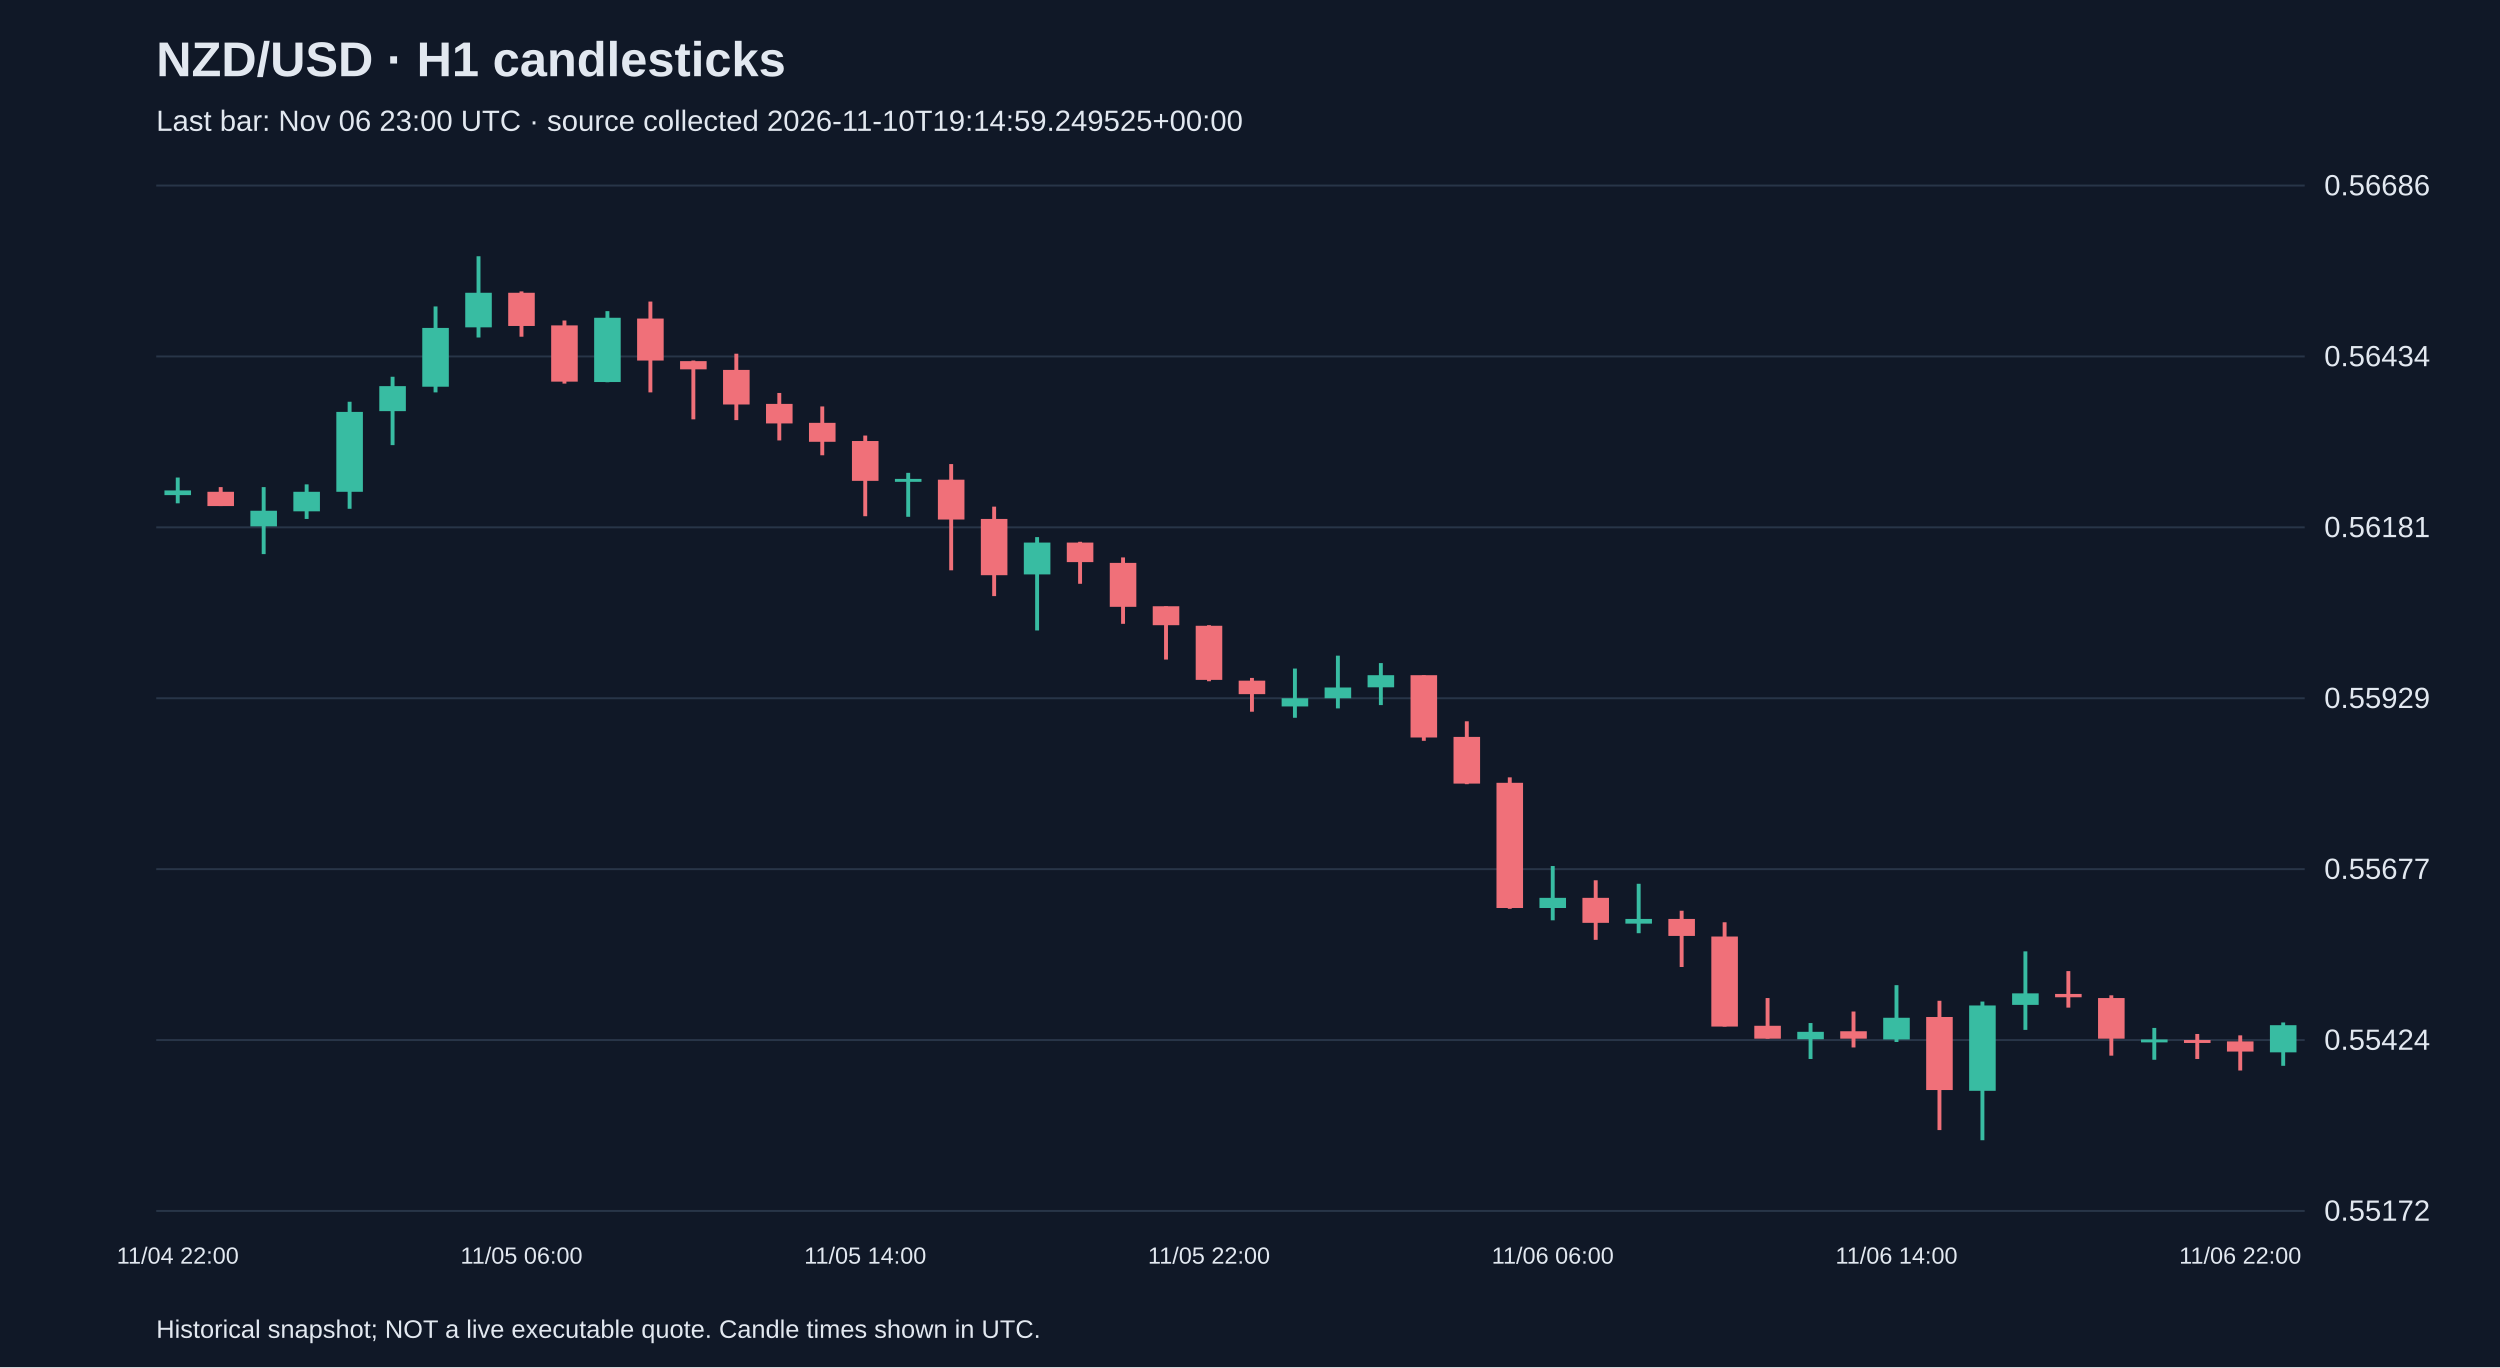
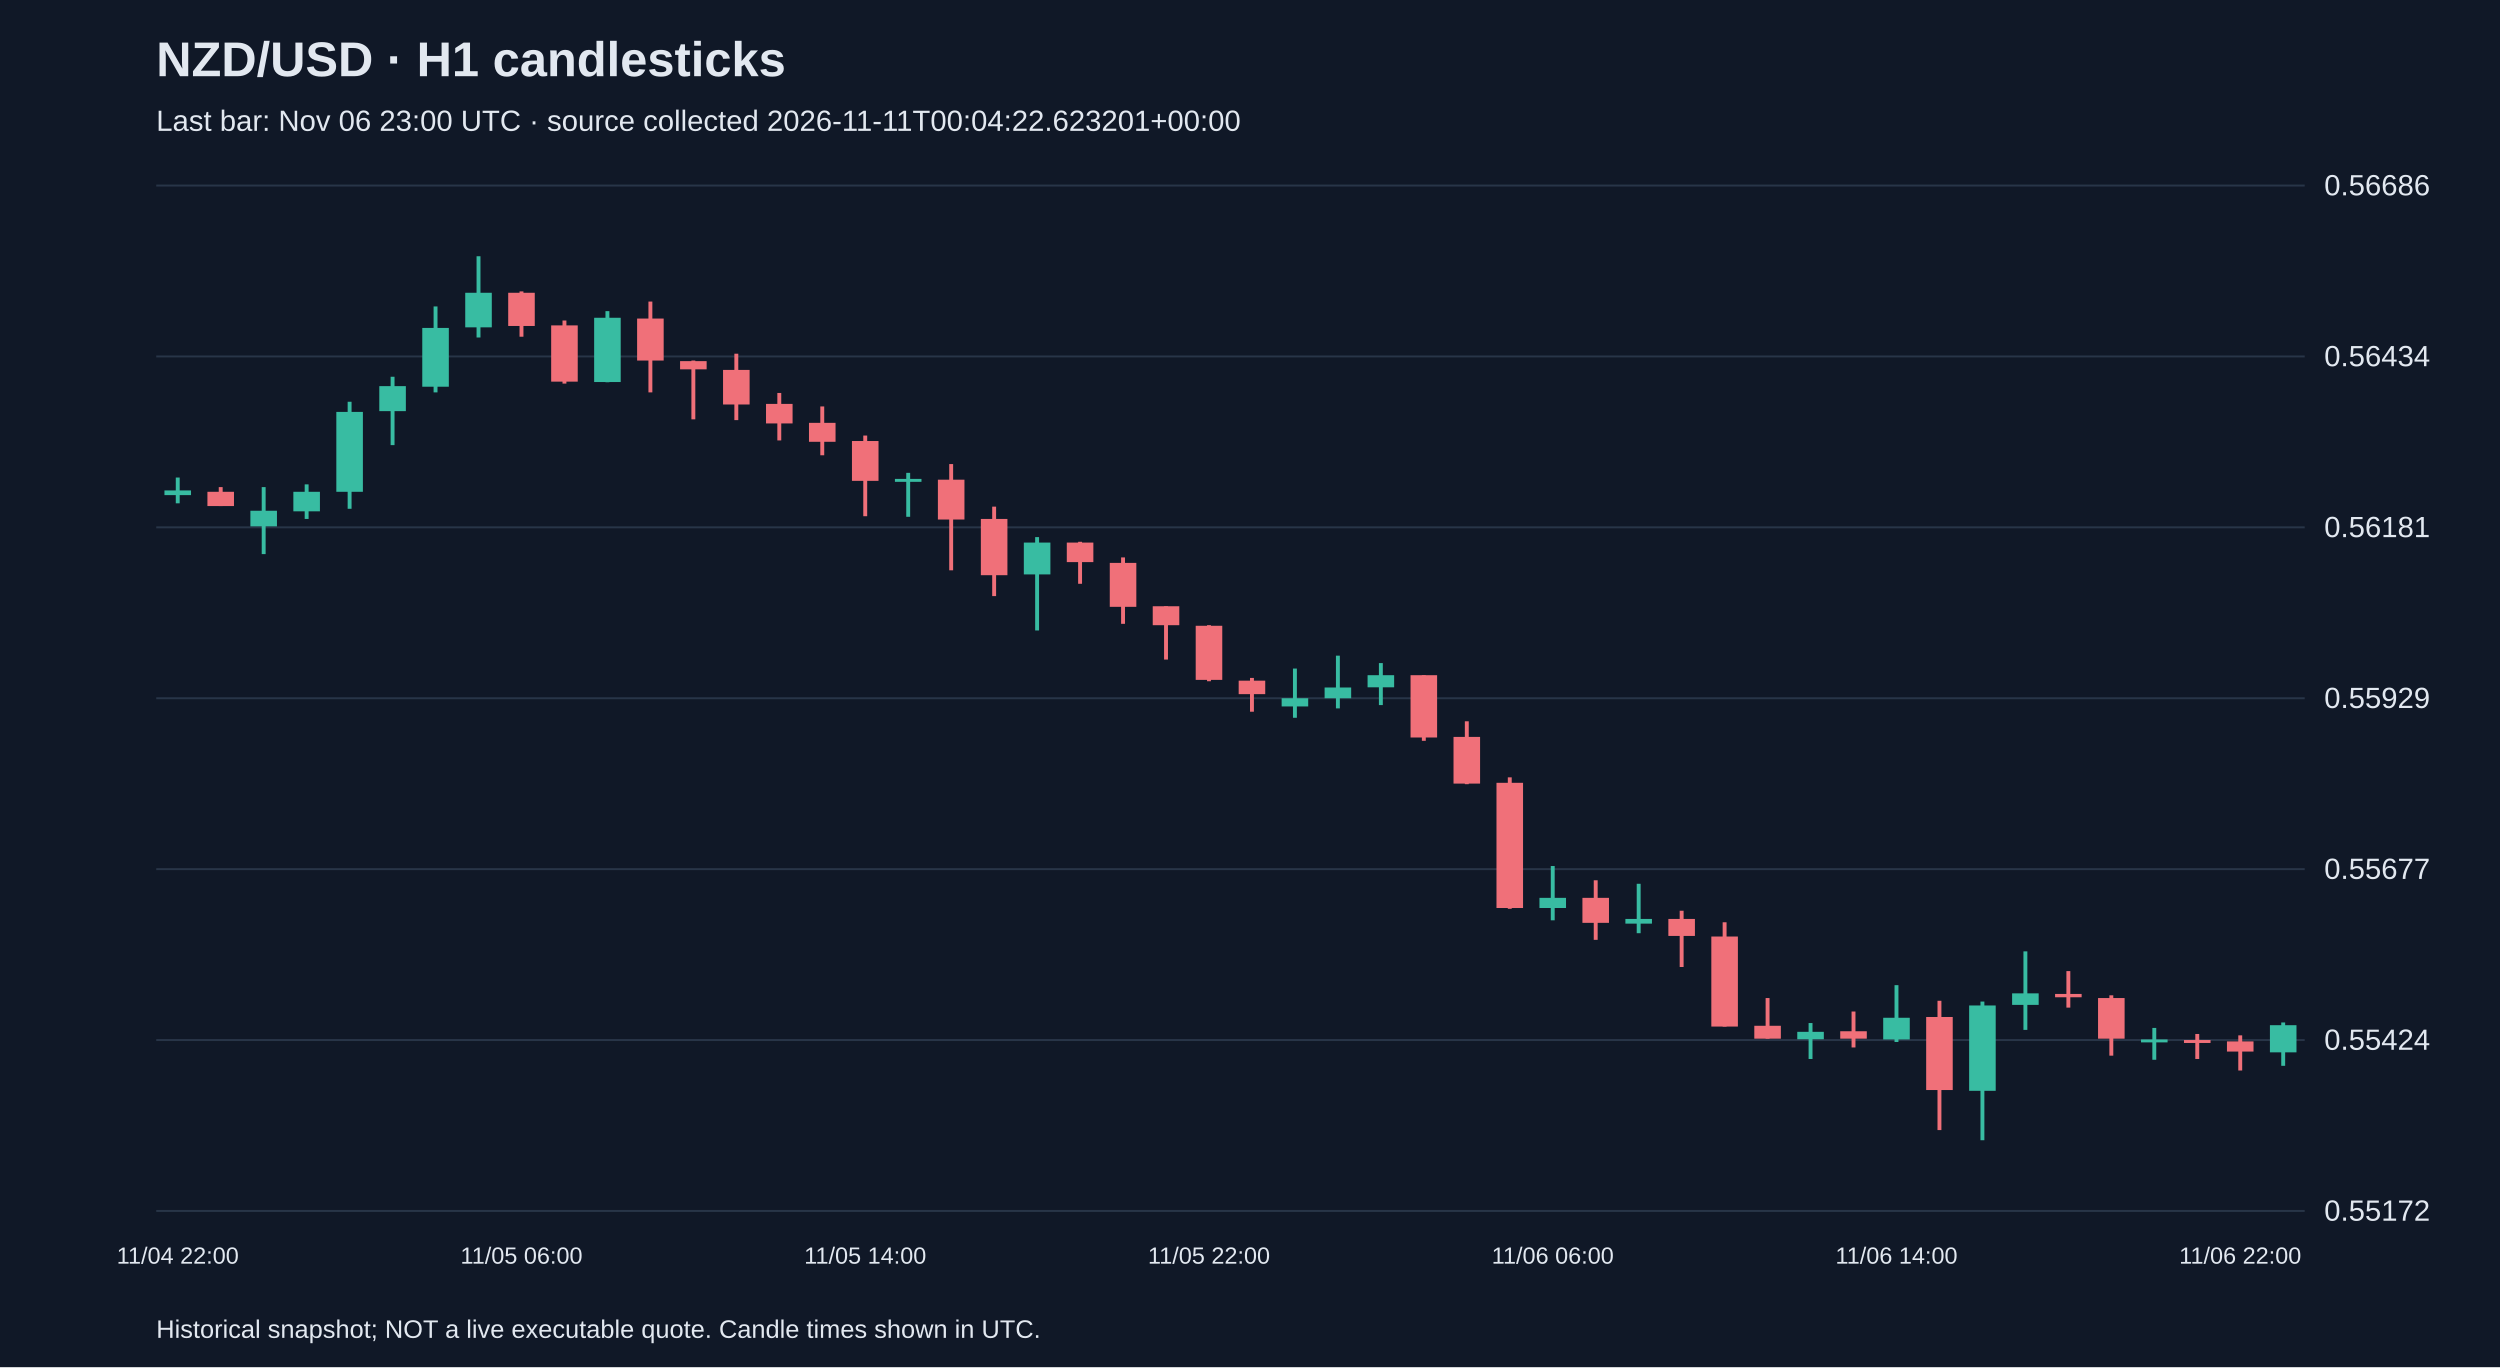
<svg xmlns="http://www.w3.org/2000/svg" viewBox="0 0 1280 700">
  <rect width="100%" height="100%" fill="#101827" />
  <style>text{font-family:Arial,sans-serif;fill:#e2e8f0}</style>
  <text x="80" y="39" font-size="25" font-weight="bold">NZD/USD · H1 candlesticks</text>
-   <text x="80" y="67" font-size="15" fill="#a6b1c5">Last bar: Nov 06 23:00 UTC · source collected 2026-11-10T19:14:59.249525+00:00</text>
+   <text x="80" y="67" font-size="15" fill="#a6b1c5">Last bar: Nov 06 23:00 UTC · source collected 2026-11-11T00:04:22.623201+00:00</text>
  <line x1="80" y1="620.0" x2="1180" y2="620.0" stroke="#283548" />
  <text x="1190" y="625.0" font-size="15">0.55172</text>
  <line x1="80" y1="532.5" x2="1180" y2="532.5" stroke="#283548" />
  <text x="1190" y="537.5" font-size="15">0.55424</text>
  <line x1="80" y1="445.0" x2="1180" y2="445.0" stroke="#283548" />
  <text x="1190" y="450.0" font-size="15">0.55677</text>
  <line x1="80" y1="357.5" x2="1180" y2="357.5" stroke="#283548" />
  <text x="1190" y="362.5" font-size="15">0.55929</text>
  <line x1="80" y1="270.0" x2="1180" y2="270.0" stroke="#283548" />
  <text x="1190" y="275.0" font-size="15">0.56181</text>
  <line x1="80" y1="182.5" x2="1180" y2="182.5" stroke="#283548" />
  <text x="1190" y="187.5" font-size="15">0.56434</text>
  <line x1="80" y1="95.0" x2="1180" y2="95.0" stroke="#283548" />
  <text x="1190" y="100.0" font-size="15">0.56686</text>
  <line x1="91.0" y1="244.5" x2="91.0" y2="257.7" stroke="#38bca2" stroke-width="2" />
  <rect x="84.2" y="251.1" width="13.6" height="2.4" fill="#38bca2" />
  <text x="91.0" y="647" text-anchor="middle" font-size="12">11/04 22:00</text>
  <line x1="113.0" y1="249.4" x2="113.0" y2="259.1" stroke="#f07079" stroke-width="2" />
  <rect x="106.2" y="251.8" width="13.6" height="7.3" fill="#f07079" />
  <line x1="135.0" y1="249.4" x2="135.0" y2="283.7" stroke="#38bca2" stroke-width="2" />
  <rect x="128.2" y="261.5" width="13.6" height="8.0" fill="#38bca2" />
  <line x1="157.0" y1="248.0" x2="157.0" y2="265.7" stroke="#38bca2" stroke-width="2" />
  <rect x="150.2" y="251.8" width="13.6" height="10.0" fill="#38bca2" />
  <line x1="179.0" y1="205.7" x2="179.0" y2="260.5" stroke="#38bca2" stroke-width="2" />
  <rect x="172.2" y="210.9" width="13.6" height="40.9" fill="#38bca2" />
  <line x1="201.0" y1="192.9" x2="201.0" y2="227.9" stroke="#38bca2" stroke-width="2" />
  <rect x="194.2" y="197.7" width="13.6" height="12.8" fill="#38bca2" />
  <line x1="223.0" y1="156.9" x2="223.0" y2="200.9" stroke="#38bca2" stroke-width="2" />
  <rect x="216.2" y="167.9" width="13.6" height="30.1" fill="#38bca2" />
  <line x1="245.0" y1="131.2" x2="245.0" y2="172.8" stroke="#38bca2" stroke-width="2" />
  <rect x="238.2" y="149.9" width="13.6" height="17.7" fill="#38bca2" />
  <line x1="267.0" y1="149.2" x2="267.0" y2="172.4" stroke="#f07079" stroke-width="2" />
  <rect x="260.2" y="149.9" width="13.6" height="17.0" fill="#f07079" />
  <text x="267.0" y="647" text-anchor="middle" font-size="12">11/05 06:00</text>
  <line x1="289.0" y1="164.1" x2="289.0" y2="196.4" stroke="#f07079" stroke-width="2" />
  <rect x="282.2" y="166.6" width="13.6" height="28.8" fill="#f07079" />
  <line x1="311.0" y1="159.3" x2="311.0" y2="195.7" stroke="#38bca2" stroke-width="2" />
  <rect x="304.2" y="162.7" width="13.6" height="32.9" fill="#38bca2" />
  <line x1="333.0" y1="154.4" x2="333.0" y2="200.9" stroke="#f07079" stroke-width="2" />
  <rect x="326.2" y="163.1" width="13.6" height="21.5" fill="#f07079" />
  <line x1="355.0" y1="184.6" x2="355.0" y2="214.7" stroke="#f07079" stroke-width="2" />
  <rect x="348.2" y="184.9" width="13.6" height="4.2" fill="#f07079" />
  <line x1="377.0" y1="181.1" x2="377.0" y2="215.1" stroke="#f07079" stroke-width="2" />
  <rect x="370.2" y="189.4" width="13.6" height="17.7" fill="#f07079" />
  <line x1="399.0" y1="201.2" x2="399.0" y2="225.5" stroke="#f07079" stroke-width="2" />
  <rect x="392.2" y="206.8" width="13.6" height="10.0" fill="#f07079" />
  <line x1="421.0" y1="208.1" x2="421.0" y2="233.1" stroke="#f07079" stroke-width="2" />
  <rect x="414.2" y="216.5" width="13.6" height="9.7" fill="#f07079" />
  <line x1="443.0" y1="223.0" x2="443.0" y2="264.3" stroke="#f07079" stroke-width="2" />
  <rect x="436.2" y="225.8" width="13.6" height="20.4" fill="#f07079" />
  <text x="443.0" y="647" text-anchor="middle" font-size="12">11/05 14:00</text>
  <line x1="465.0" y1="242.1" x2="465.0" y2="264.6" stroke="#38bca2" stroke-width="2" />
  <rect x="458.2" y="245.2" width="13.6" height="1.5" fill="#38bca2" />
  <line x1="487.0" y1="237.6" x2="487.0" y2="292.0" stroke="#f07079" stroke-width="2" />
  <rect x="480.2" y="245.6" width="13.6" height="20.4" fill="#f07079" />
  <line x1="509.0" y1="259.4" x2="509.0" y2="305.2" stroke="#f07079" stroke-width="2" />
  <rect x="502.2" y="265.7" width="13.6" height="28.8" fill="#f07079" />
  <line x1="531.0" y1="275.0" x2="531.0" y2="322.8" stroke="#38bca2" stroke-width="2" />
  <rect x="524.2" y="277.8" width="13.6" height="16.3" fill="#38bca2" />
  <line x1="553.0" y1="277.4" x2="553.0" y2="298.9" stroke="#f07079" stroke-width="2" />
  <rect x="546.2" y="277.8" width="13.6" height="10.0" fill="#f07079" />
  <line x1="575.0" y1="285.4" x2="575.0" y2="319.4" stroke="#f07079" stroke-width="2" />
  <rect x="568.2" y="288.2" width="13.6" height="22.5" fill="#f07079" />
  <line x1="597.0" y1="310.4" x2="597.0" y2="337.7" stroke="#f07079" stroke-width="2" />
  <rect x="590.2" y="310.4" width="13.6" height="9.7" fill="#f07079" />
  <line x1="619.0" y1="320.1" x2="619.0" y2="348.8" stroke="#f07079" stroke-width="2" />
  <rect x="612.2" y="320.4" width="13.6" height="27.7" fill="#f07079" />
  <text x="619.0" y="647" text-anchor="middle" font-size="12">11/05 22:00</text>
  <line x1="641.0" y1="347.1" x2="641.0" y2="364.4" stroke="#f07079" stroke-width="2" />
  <rect x="634.2" y="348.5" width="13.6" height="6.9" fill="#f07079" />
  <line x1="663.0" y1="342.3" x2="663.0" y2="367.5" stroke="#38bca2" stroke-width="2" />
  <rect x="656.2" y="357.5" width="13.6" height="4.2" fill="#38bca2" />
  <line x1="685.0" y1="335.7" x2="685.0" y2="362.7" stroke="#38bca2" stroke-width="2" />
  <rect x="678.2" y="352.0" width="13.6" height="5.5" fill="#38bca2" />
  <line x1="707.0" y1="339.5" x2="707.0" y2="361.0" stroke="#38bca2" stroke-width="2" />
  <rect x="700.2" y="345.7" width="13.6" height="6.2" fill="#38bca2" />
  <line x1="729.0" y1="345.7" x2="729.0" y2="379.3" stroke="#f07079" stroke-width="2" />
  <rect x="722.2" y="345.7" width="13.6" height="31.9" fill="#f07079" />
  <line x1="751.0" y1="369.3" x2="751.0" y2="401.5" stroke="#f07079" stroke-width="2" />
  <rect x="744.2" y="377.3" width="13.6" height="23.9" fill="#f07079" />
  <line x1="773.0" y1="398.0" x2="773.0" y2="465.3" stroke="#f07079" stroke-width="2" />
  <rect x="766.2" y="400.8" width="13.6" height="64.1" fill="#f07079" />
  <line x1="795.0" y1="443.4" x2="795.0" y2="471.2" stroke="#38bca2" stroke-width="2" />
  <rect x="788.2" y="459.7" width="13.6" height="5.2" fill="#38bca2" />
  <text x="795.0" y="647" text-anchor="middle" font-size="12">11/06 06:00</text>
  <line x1="817.0" y1="450.7" x2="817.0" y2="481.2" stroke="#f07079" stroke-width="2" />
  <rect x="810.2" y="459.7" width="13.6" height="12.8" fill="#f07079" />
  <line x1="839.0" y1="452.5" x2="839.0" y2="477.8" stroke="#38bca2" stroke-width="2" />
  <rect x="832.2" y="470.5" width="13.6" height="2.4" fill="#38bca2" />
  <line x1="861.0" y1="466.3" x2="861.0" y2="495.1" stroke="#f07079" stroke-width="2" />
  <rect x="854.2" y="470.5" width="13.6" height="8.7" fill="#f07079" />
  <line x1="883.0" y1="472.2" x2="883.0" y2="525.6" stroke="#f07079" stroke-width="2" />
  <rect x="876.2" y="479.5" width="13.6" height="46.1" fill="#f07079" />
  <line x1="905.0" y1="511.0" x2="905.0" y2="531.8" stroke="#f07079" stroke-width="2" />
  <rect x="898.2" y="525.2" width="13.6" height="6.6" fill="#f07079" />
  <line x1="927.0" y1="523.8" x2="927.0" y2="542.2" stroke="#38bca2" stroke-width="2" />
  <rect x="920.2" y="528.3" width="13.6" height="3.8" fill="#38bca2" />
  <line x1="949.0" y1="517.9" x2="949.0" y2="536.3" stroke="#f07079" stroke-width="2" />
  <rect x="942.2" y="528.0" width="13.6" height="3.8" fill="#f07079" />
  <line x1="971.0" y1="504.4" x2="971.0" y2="533.5" stroke="#38bca2" stroke-width="2" />
  <rect x="964.2" y="521.1" width="13.6" height="11.1" fill="#38bca2" />
  <text x="971.0" y="647" text-anchor="middle" font-size="12">11/06 14:00</text>
  <line x1="993.0" y1="512.4" x2="993.0" y2="578.6" stroke="#f07079" stroke-width="2" />
  <rect x="986.2" y="520.7" width="13.6" height="37.4" fill="#f07079" />
  <line x1="1015.0" y1="512.8" x2="1015.0" y2="583.8" stroke="#38bca2" stroke-width="2" />
  <rect x="1008.2" y="514.8" width="13.6" height="43.7" fill="#38bca2" />
  <line x1="1037.0" y1="487.1" x2="1037.0" y2="527.3" stroke="#38bca2" stroke-width="2" />
  <rect x="1030.2" y="508.6" width="13.6" height="5.9" fill="#38bca2" />
  <line x1="1059.0" y1="497.2" x2="1059.0" y2="515.9" stroke="#f07079" stroke-width="2" />
  <rect x="1052.2" y="508.9" width="13.6" height="1.7" fill="#f07079" />
  <line x1="1081.0" y1="509.6" x2="1081.0" y2="540.5" stroke="#f07079" stroke-width="2" />
  <rect x="1074.2" y="511.0" width="13.6" height="20.8" fill="#f07079" />
  <line x1="1103.0" y1="526.3" x2="1103.0" y2="542.6" stroke="#38bca2" stroke-width="2" />
  <rect x="1096.2" y="532.2" width="13.6" height="1.5" fill="#38bca2" />
  <line x1="1125.0" y1="529.4" x2="1125.0" y2="542.2" stroke="#f07079" stroke-width="2" />
  <rect x="1118.2" y="532.5" width="13.6" height="1.5" fill="#f07079" />
  <line x1="1147.0" y1="530.1" x2="1147.0" y2="548.1" stroke="#f07079" stroke-width="2" />
  <rect x="1140.2" y="533.2" width="13.6" height="5.2" fill="#f07079" />
  <text x="1147.0" y="647" text-anchor="middle" font-size="12">11/06 22:00</text>
  <line x1="1169.0" y1="523.5" x2="1169.0" y2="545.7" stroke="#38bca2" stroke-width="2" />
  <rect x="1162.2" y="524.9" width="13.6" height="13.9" fill="#38bca2" />
  <text x="80" y="685" font-size="13">Historical snapshot; NOT a live executable quote. Candle times shown in UTC.</text>
</svg>
